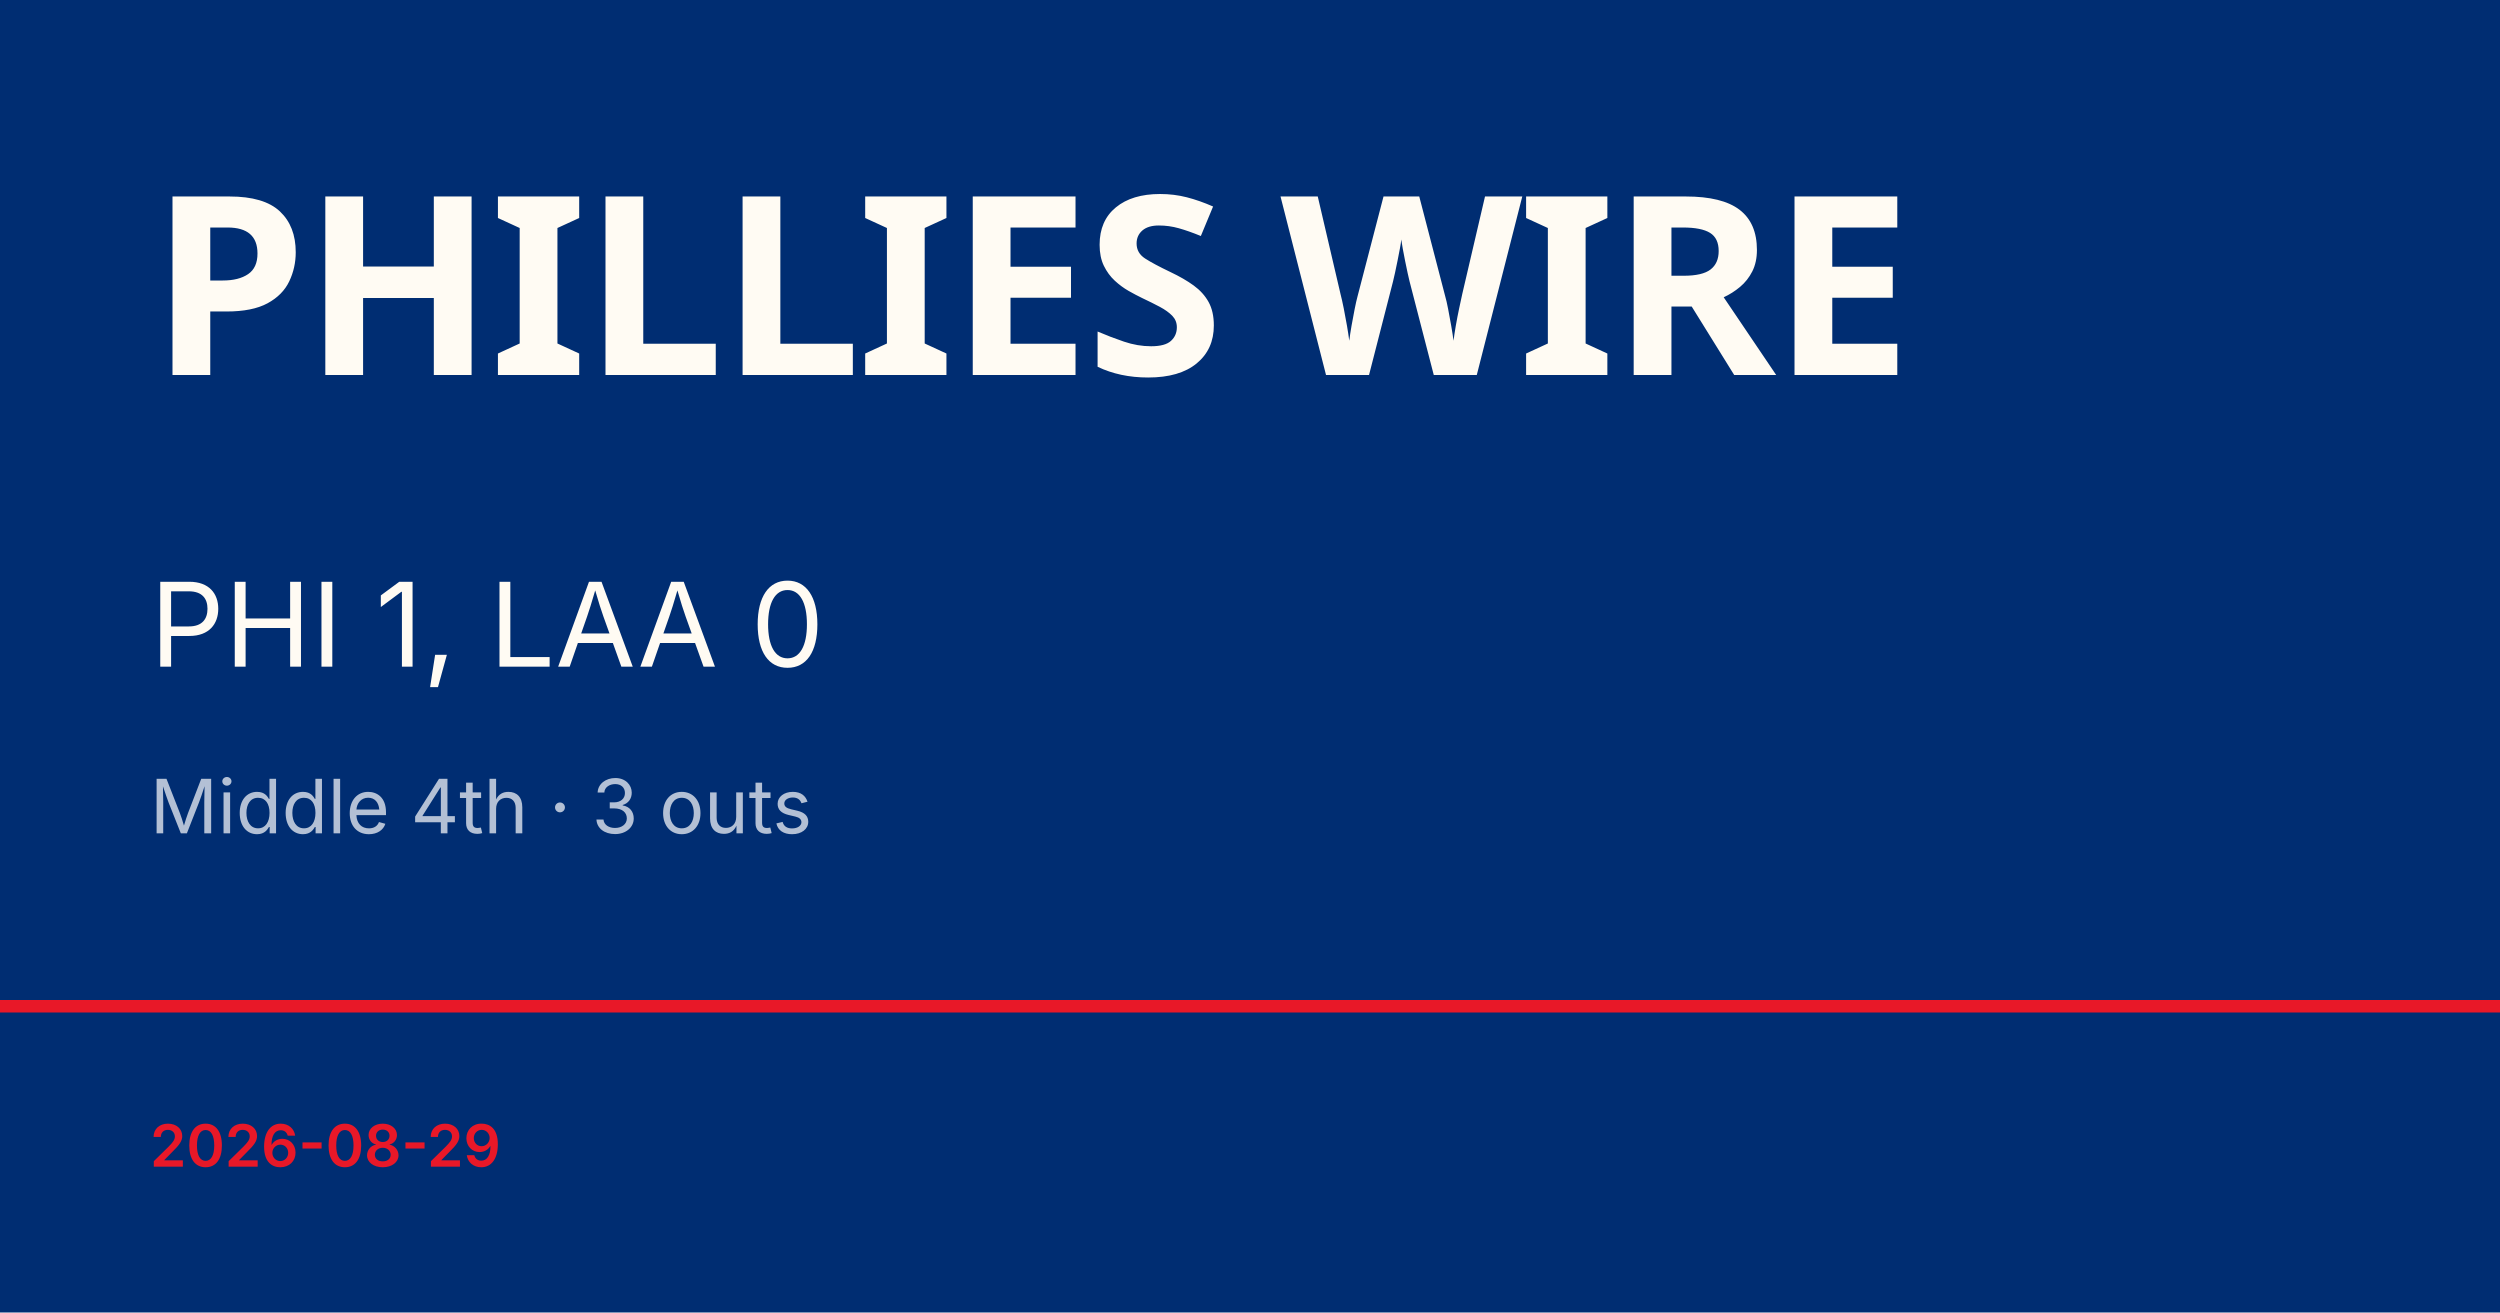
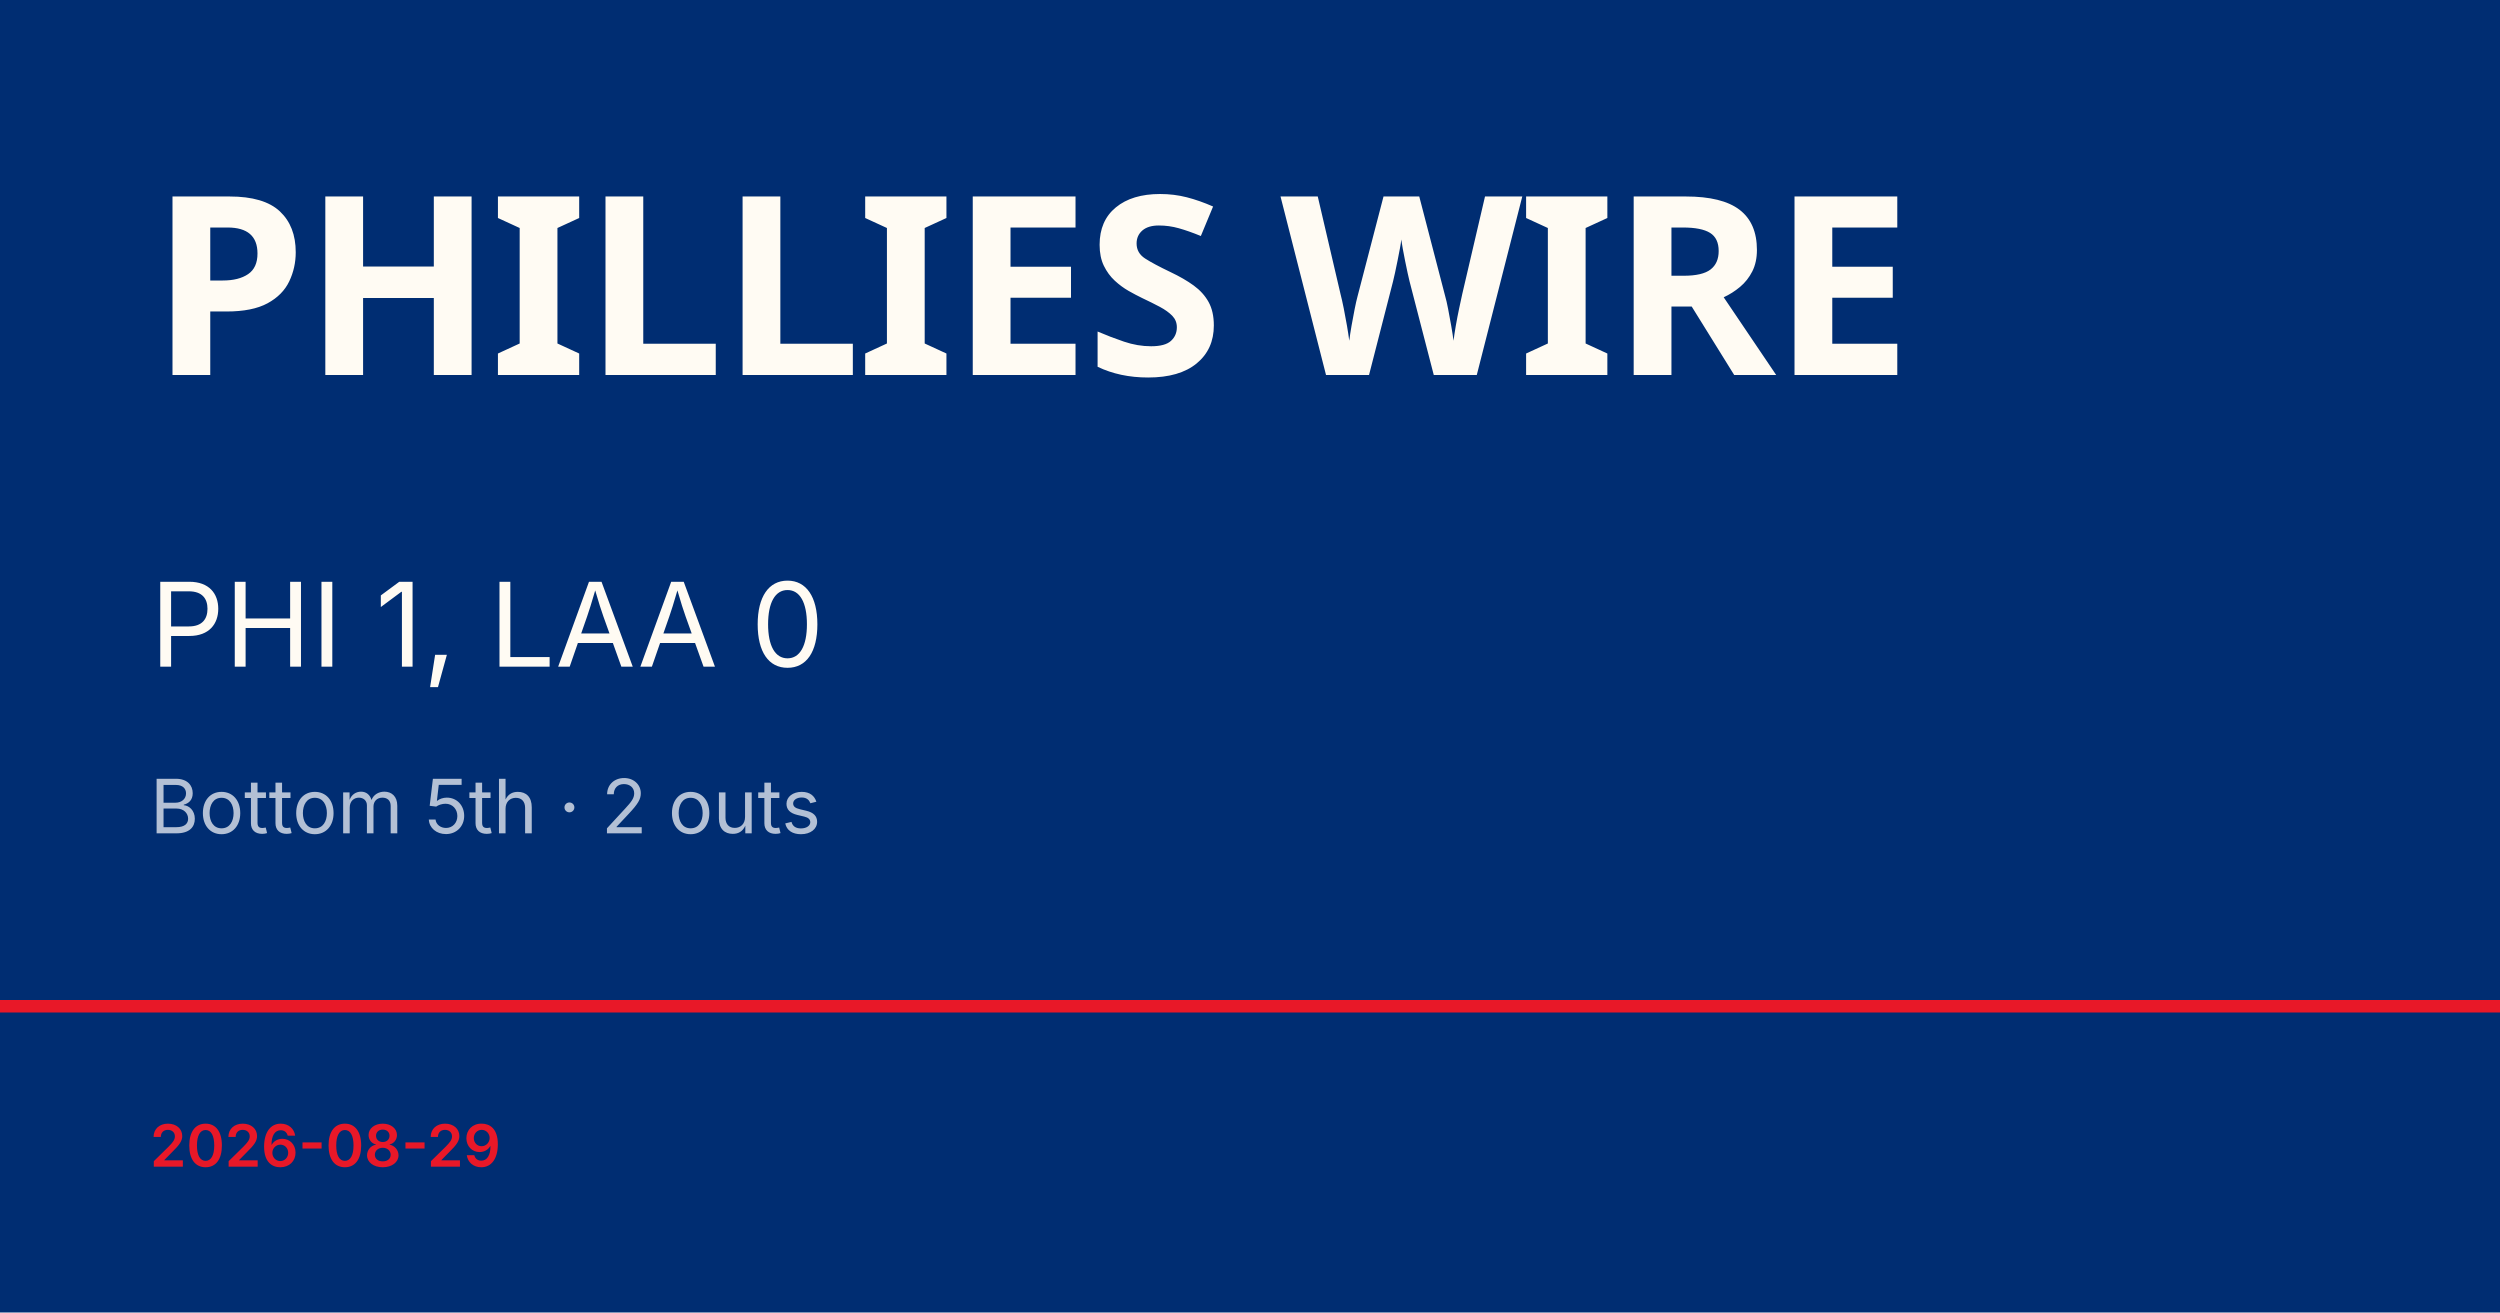
<svg xmlns="http://www.w3.org/2000/svg" viewBox="0 0 1200 630">
  <rect width="1200" height="630" fill="#002d72" />
  <rect y="480" width="1200" height="6" fill="#e81828" />
  <text x="72" y="180" font-family="Barlow Condensed, Impact, sans-serif" font-size="120" font-weight="900" fill="#fffbf3" letter-spacing="-2">PHILLIES WIRE</text>
  <text x="72" y="320" font-family="Inter, Helvetica, sans-serif" font-size="56" fill="#fffbf3">PHI 1, LAA 0</text>
-   <text x="72" y="400" font-family="Inter, Helvetica, sans-serif" font-size="36" fill="rgba(255,255,255,0.7)">Middle 4th · 3 outs</text>
+   <text x="72" y="400" font-family="Inter, Helvetica, sans-serif" font-size="36" fill="rgba(255,255,255,0.7)">Bottom 5th · 2 outs</text>
  <text x="72" y="560" font-family="Inter, Helvetica, sans-serif" font-size="28" fill="#e81828" font-weight="600">2026-08-29</text>
</svg>
